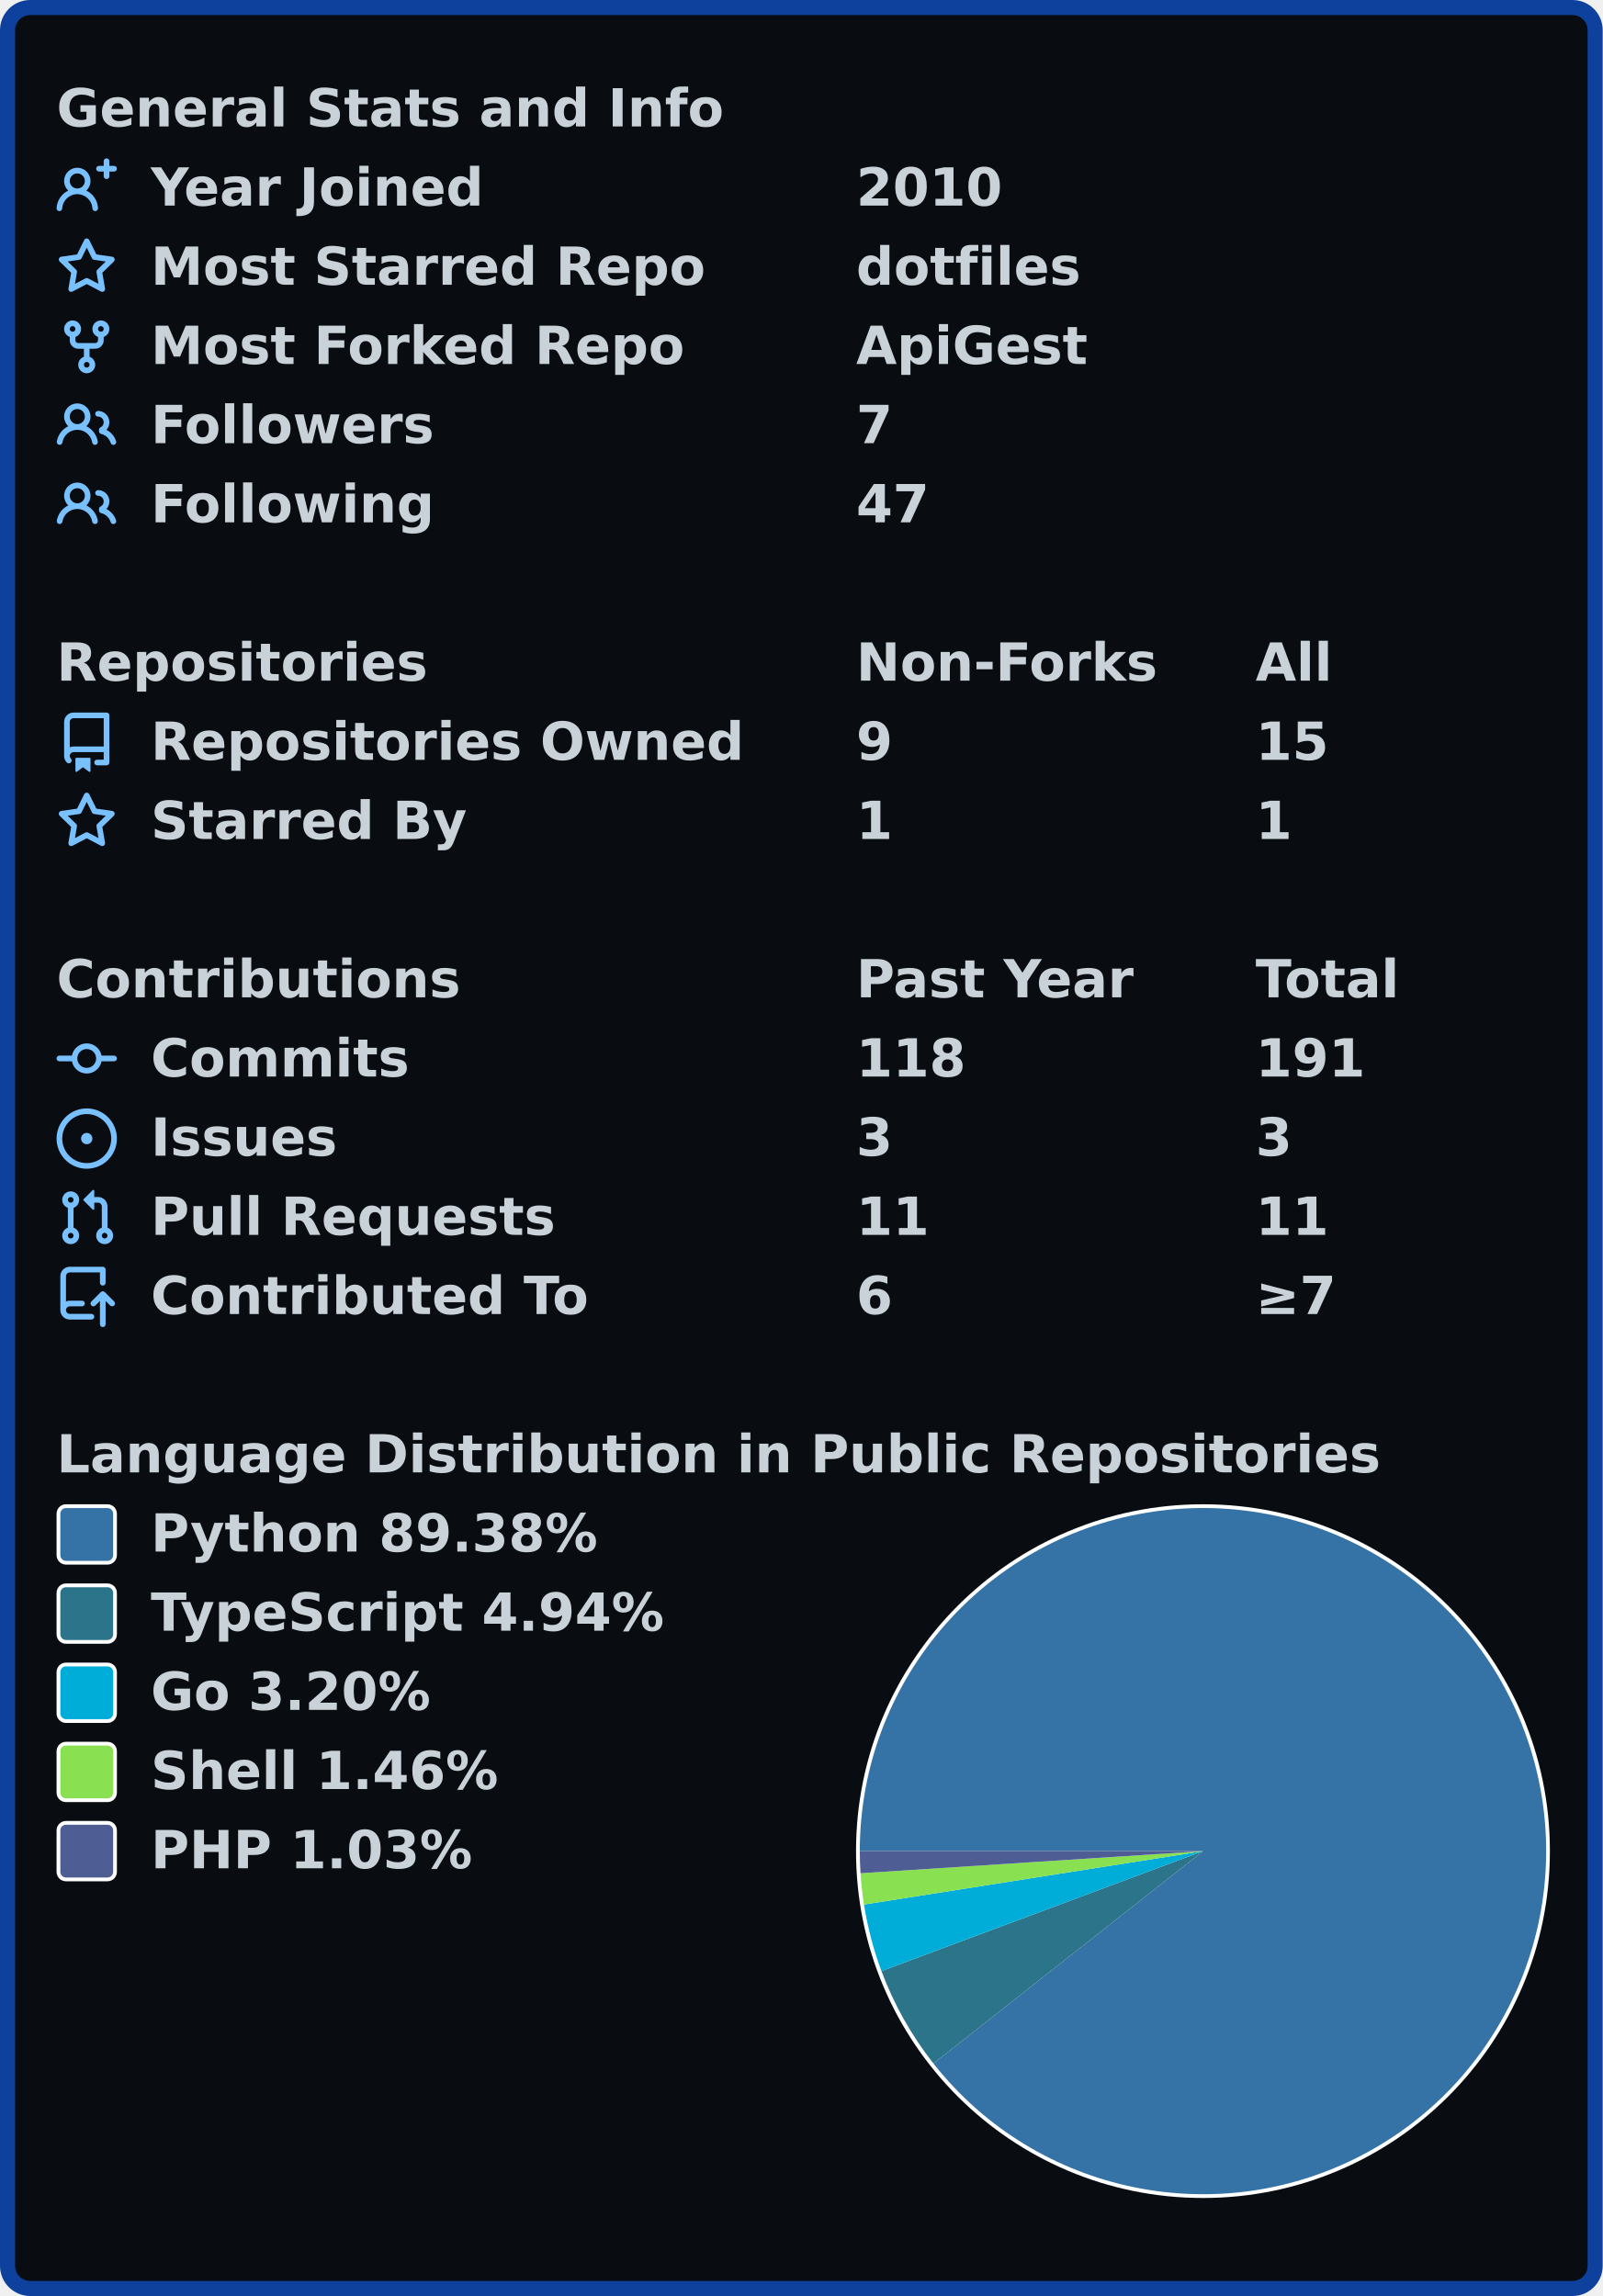
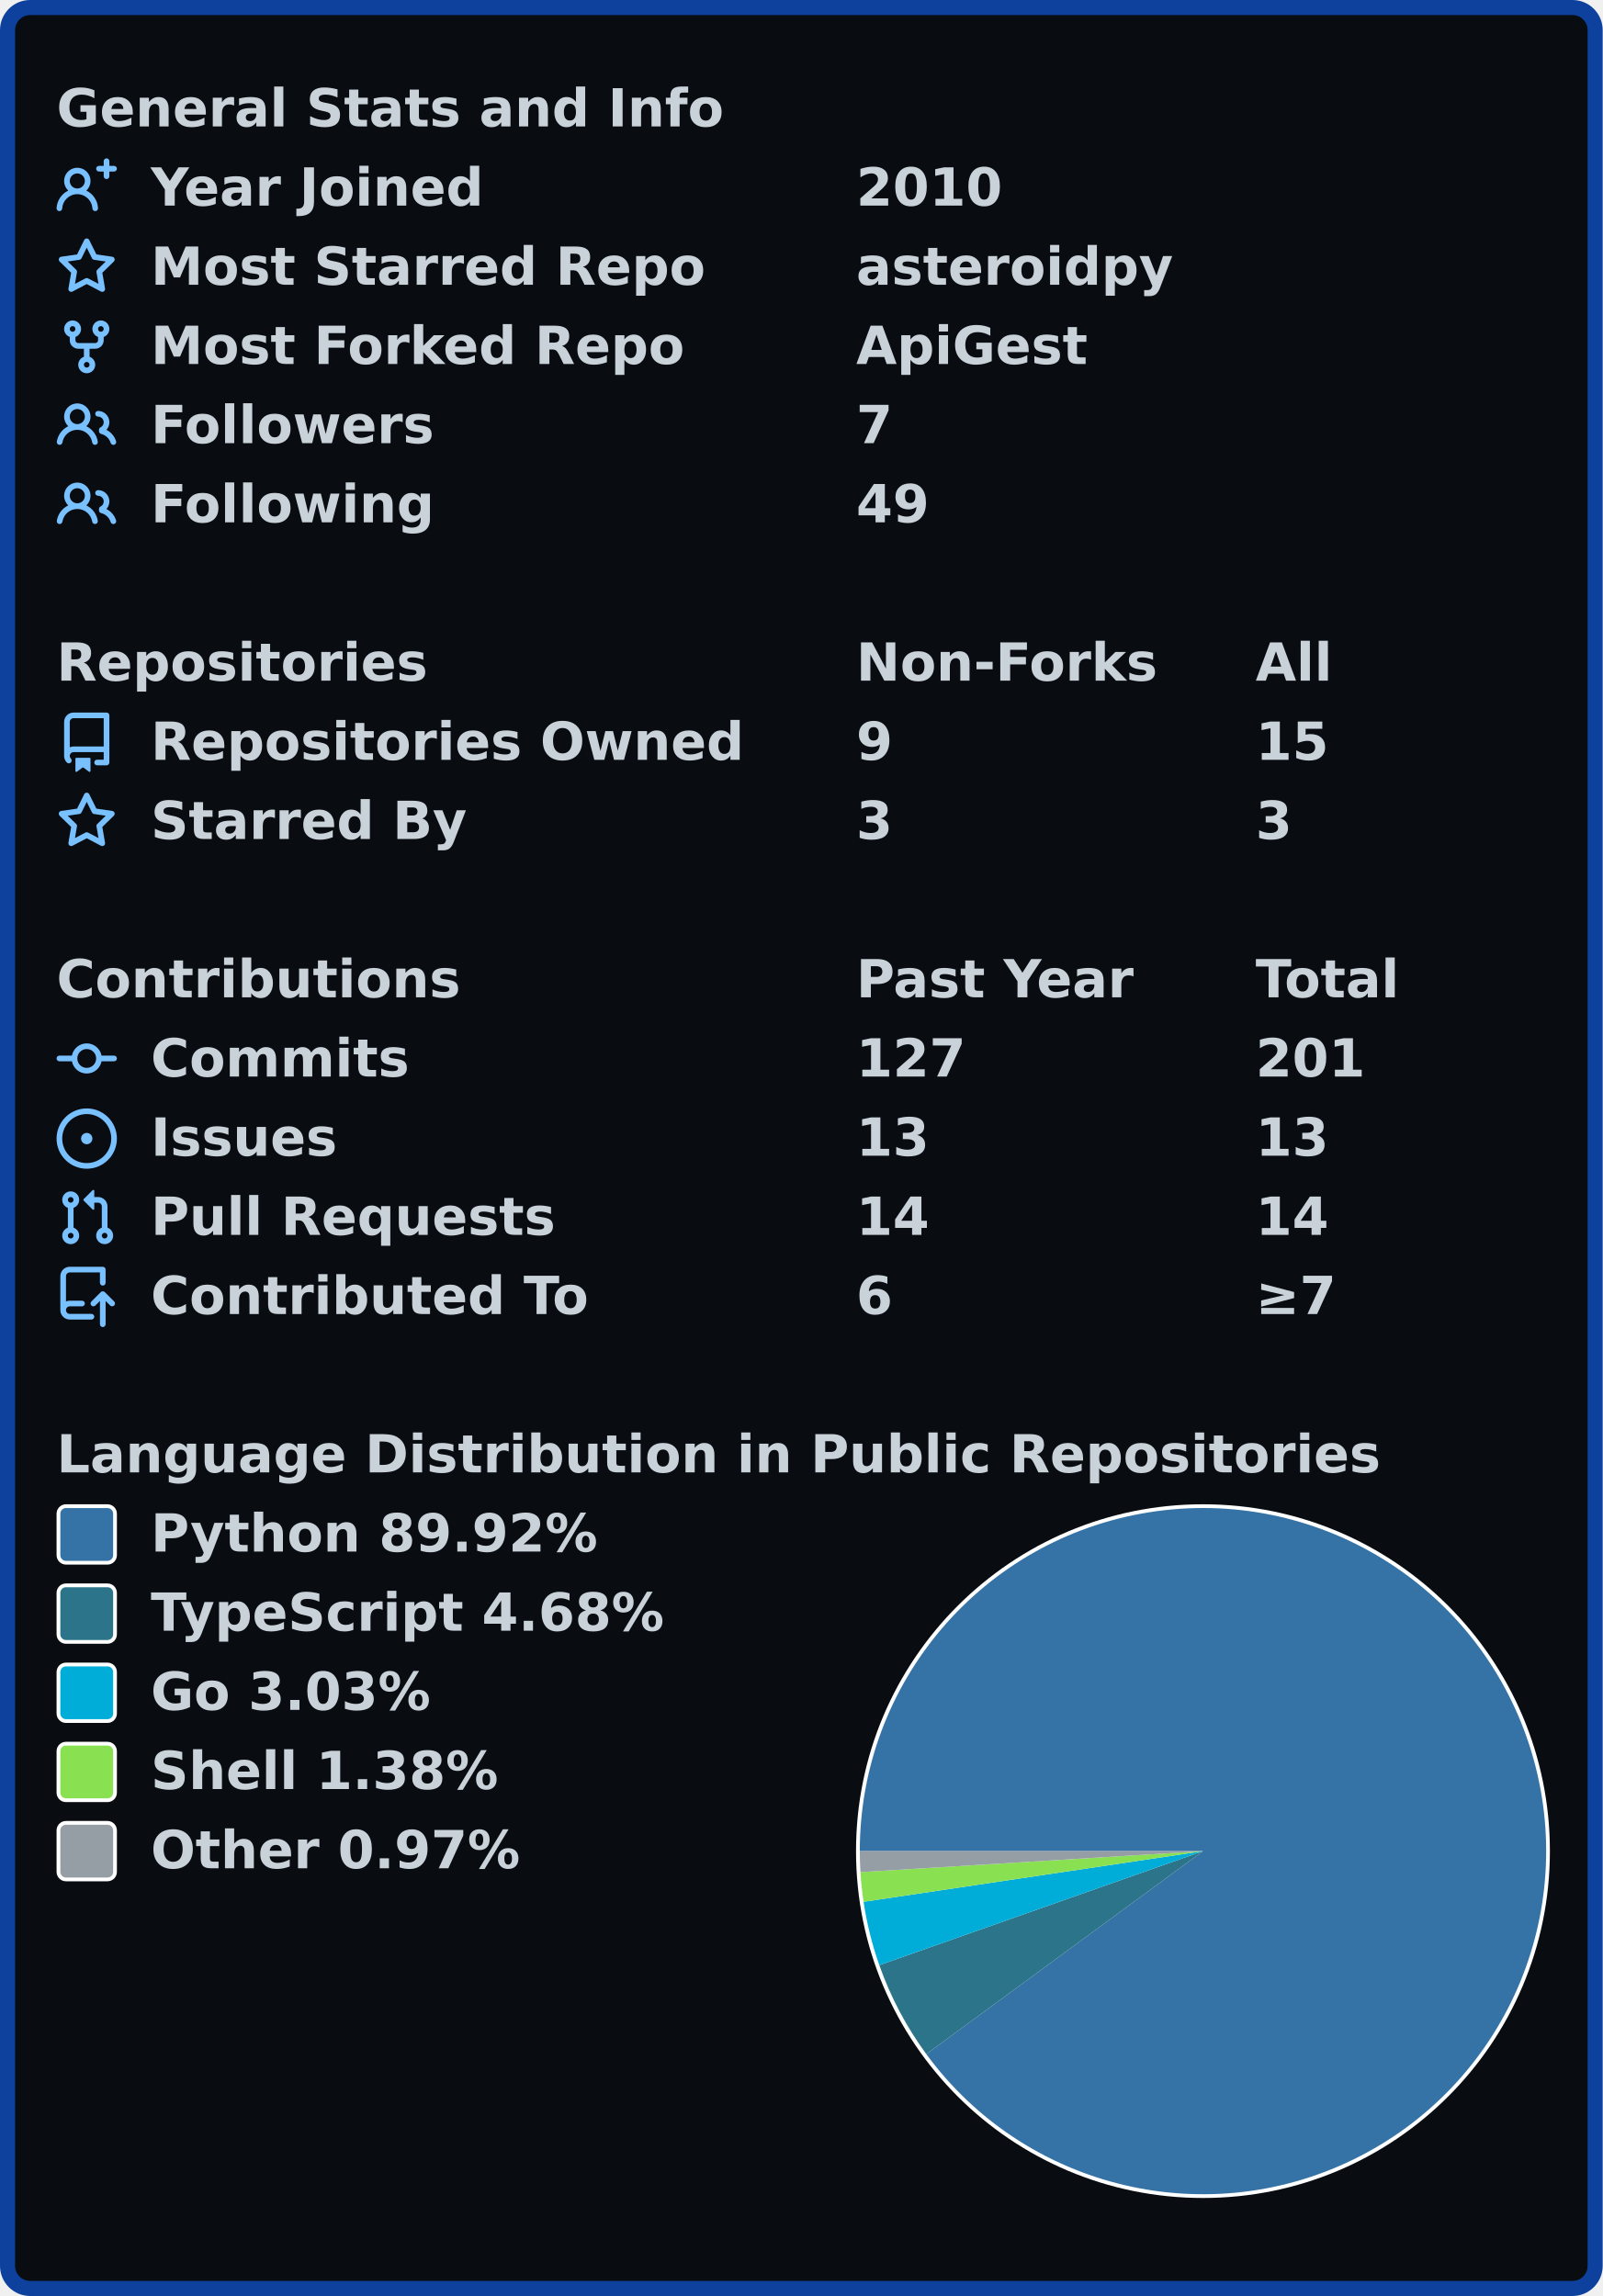
<svg xmlns="http://www.w3.org/2000/svg" width="425" height="609" viewBox="0 0 425 609" lang="en" xml:lang="en">
  <rect x="2" y="2" stroke-width="4" rx="6" width="421" height="605" stroke="#0d419d" fill="#090c10" />
  <g font-weight="600" font-size="110pt" font-family="Verdana,Geneva,DejaVu Sans,sans-serif" text-rendering="geometricPrecision">
    <g transform="translate(0, 21)" fill="#c9d1d9">
      <g transform="translate(15, 0)">
        <g transform="scale(0.095)">
          <text x="0" y="132" textLength="1851" lengthAdjust="spacingAndGlyphs">General Stats and Info</text>
        </g>
      </g>
      <g transform="translate(15, 21)">
        <path fill="#79c0ff" fill-rule="evenodd" d="M13.25 0a.75.75 0 01.75.75V2h1.25a.75.75 0 010 1.5H14v1.25a.75.75 0 01-1.5 0V3.5h-1.25a.75.75 0 010-1.5h1.25V.75a.75.75 0 01.75-.75zM5.5 4a2 2 0 100 4 2 2 0 000-4zm2.4 4.548a3.5 3.5 0 10-4.799 0 5.527 5.527 0 00-3.1 4.66.75.75 0 101.498.085A4.01 4.01 0 015.5 9.5a4.01 4.01 0 014.001 3.793.75.75 0 101.498-.086 5.527 5.527 0 00-3.1-4.659z" />
        <g transform="scale(0.095)">
          <text lengthAdjust="spacingAndGlyphs" textLength="932" x="263" y="132">Year Joined</text>
          <text lengthAdjust="spacingAndGlyphs" textLength="420" x="2232" y="132">2010</text>
        </g>
      </g>
      <g transform="translate(15, 42)">
        <path fill="#79c0ff" fill-rule="evenodd" d="M8 .25a.75.75 0 01.673.418l1.882 3.815 4.21.612a.75.75 0 01.416 1.279l-3.046 2.97.719 4.192a.75.75 0 01-1.088.791L8 12.347l-3.766 1.98a.75.75 0 01-1.088-.79l.72-4.194L.818 6.374a.75.75 0 01.416-1.28l4.21-.611L7.327.668A.75.75 0 018 .25zm0 2.445L6.615 5.5a.75.75 0 01-.564.41l-3.097.45 2.24 2.184a.75.75 0 01.216.664l-.528 3.084 2.769-1.456a.75.75 0 01.698 0l2.77 1.456-.53-3.084a.75.75 0 01.216-.664l2.24-2.183-3.096-.45a.75.75 0 01-.564-.41L8 2.694v.001z" />
        <g transform="scale(0.095)">
          <text lengthAdjust="spacingAndGlyphs" textLength="1532" x="263" y="132">Most Starred Repo</text>
-           <text lengthAdjust="spacingAndGlyphs" textLength="609" x="2232" y="132">dotfiles</text>
+           <text lengthAdjust="spacingAndGlyphs" textLength="874" x="2232" y="132">asteroidpy</text>
        </g>
      </g>
      <g transform="translate(15, 63)">
        <path fill="#79c0ff" fill-rule="evenodd" d="M5 3.25a.75.75 0 11-1.5 0 .75.75 0 011.5 0zm0 2.122a2.25 2.25 0 10-1.5 0v.878A2.25 2.25 0 005.75 8.5h1.5v2.128a2.251 2.251 0 101.5 0V8.5h1.5a2.25 2.25 0 002.25-2.25v-.878a2.25 2.25 0 10-1.5 0v.878a.75.75 0 01-.75.75h-4.5A.75.75 0 015 6.25v-.878zm3.75 7.378a.75.75 0 11-1.5 0 .75.75 0 011.5 0zm3-8.75a.75.75 0 100-1.5.75.75 0 000 1.5z" />
        <g transform="scale(0.095)">
          <text lengthAdjust="spacingAndGlyphs" textLength="1485" x="263" y="132">Most Forked Repo</text>
          <text lengthAdjust="spacingAndGlyphs" textLength="644" x="2232" y="132">ApiGest</text>
        </g>
      </g>
      <g transform="translate(15, 84)">
        <path fill="#79c0ff" fill-rule="evenodd" d="M5.5 3.5a2 2 0 100 4 2 2 0 000-4zM2 5.5a3.5 3.5 0 115.898 2.549 5.507 5.507 0 013.034 4.084.75.75 0 11-1.482.235 4.001 4.001 0 00-7.9 0 .75.75 0 01-1.482-.236A5.507 5.507 0 013.102 8.05 3.49 3.49 0 012 5.5zM11 4a.75.75 0 100 1.5 1.5 1.5 0 01.666 2.844.75.75 0 00-.416.672v.352a.75.75 0 00.574.73c1.2.289 2.162 1.2 2.522 2.372a.75.75 0 101.434-.44 5.01 5.01 0 00-2.56-3.012A3 3 0 0011 4z" />
        <g transform="scale(0.095)">
          <text lengthAdjust="spacingAndGlyphs" textLength="778" x="263" y="132">Followers</text>
          <text lengthAdjust="spacingAndGlyphs" textLength="105" x="2232" y="132">7</text>
        </g>
      </g>
      <g transform="translate(15, 105)">
        <path fill="#79c0ff" fill-rule="evenodd" d="M5.5 3.5a2 2 0 100 4 2 2 0 000-4zM2 5.5a3.5 3.5 0 115.898 2.549 5.507 5.507 0 013.034 4.084.75.75 0 11-1.482.235 4.001 4.001 0 00-7.9 0 .75.75 0 01-1.482-.236A5.507 5.507 0 013.102 8.05 3.49 3.49 0 012 5.5zM11 4a.75.75 0 100 1.5 1.5 1.5 0 01.666 2.844.75.75 0 00-.416.672v.352a.75.75 0 00.574.73c1.2.289 2.162 1.2 2.522 2.372a.75.75 0 101.434-.44 5.01 5.01 0 00-2.56-3.012A3 3 0 0011 4z" />
        <g transform="scale(0.095)">
          <text lengthAdjust="spacingAndGlyphs" textLength="780" x="263" y="132">Following</text>
-           <text lengthAdjust="spacingAndGlyphs" textLength="210" x="2232" y="132">47</text>
+           <text lengthAdjust="spacingAndGlyphs" textLength="210" x="2232" y="132">49</text>
        </g>
      </g>
    </g>
    <g transform="translate(0, 168)" fill="#c9d1d9">
      <g transform="translate(15, 0)">
        <g transform="scale(0.095)">
          <text x="0" y="132" textLength="1020" lengthAdjust="spacingAndGlyphs">Repositories</text>
          <text x="2232" y="132" textLength="832" lengthAdjust="spacingAndGlyphs">Non-Forks</text>
          <text x="3347" y="132" textLength="206" lengthAdjust="spacingAndGlyphs">All</text>
        </g>
      </g>
      <g transform="translate(15, 21)">
        <path fill="#79c0ff" fill-rule="evenodd" d="M2 2.5A2.5 2.5 0 014.5 0h8.75a.75.75 0 01.75.75v12.5a.75.75 0 01-.75.75h-2.5a.75.75 0 110-1.5h1.75v-2h-8a1 1 0 00-.714 1.7.75.75 0 01-1.072 1.05A2.495 2.495 0 012 11.5v-9zm10.5-1V9h-8c-.356 0-.694.074-1 .208V2.5a1 1 0 011-1h8zM5 12.25v3.25a.25.25 0 00.4.2l1.45-1.087a.25.25 0 01.3 0L8.6 15.7a.25.25 0 00.4-.2v-3.25a.25.25 0 00-.25-.25h-3.5a.25.25 0 00-.25.25z" />
        <g transform="scale(0.095)">
          <text lengthAdjust="spacingAndGlyphs" textLength="1650" x="263" y="132">Repositories Owned</text>
          <text lengthAdjust="spacingAndGlyphs" textLength="105" x="2232" y="132">9</text>
          <text lengthAdjust="spacingAndGlyphs" textLength="210" x="3347" y="132">15</text>
        </g>
      </g>
      <g transform="translate(15, 42)">
        <path fill="#79c0ff" fill-rule="evenodd" d="M8 .25a.75.75 0 01.673.418l1.882 3.815 4.21.612a.75.75 0 01.416 1.279l-3.046 2.97.719 4.192a.75.75 0 01-1.088.791L8 12.347l-3.766 1.98a.75.75 0 01-1.088-.79l.72-4.194L.818 6.374a.75.75 0 01.416-1.28l4.21-.611L7.327.668A.75.75 0 018 .25zm0 2.445L6.615 5.5a.75.75 0 01-.564.41l-3.097.45 2.24 2.184a.75.75 0 01.216.664l-.528 3.084 2.769-1.456a.75.75 0 01.698 0l2.77 1.456-.53-3.084a.75.75 0 01.216-.664l2.24-2.183-3.096-.45a.75.75 0 01-.564-.41L8 2.694v.001z" />
        <g transform="scale(0.095)">
          <text lengthAdjust="spacingAndGlyphs" textLength="874" x="263" y="132">Starred By</text>
-           <text lengthAdjust="spacingAndGlyphs" textLength="105" x="2232" y="132">1</text>
-           <text lengthAdjust="spacingAndGlyphs" textLength="105" x="3347" y="132">1</text>
+           <text lengthAdjust="spacingAndGlyphs" textLength="105" x="2232" y="132">3</text>
+           <text lengthAdjust="spacingAndGlyphs" textLength="105" x="3347" y="132">3</text>
        </g>
      </g>
    </g>
    <g transform="translate(0, 252)" fill="#c9d1d9">
      <g transform="translate(15, 0)">
        <g transform="scale(0.095)">
          <text x="0" y="132" textLength="1112" lengthAdjust="spacingAndGlyphs">Contributions</text>
          <text x="2232" y="132" textLength="774" lengthAdjust="spacingAndGlyphs">Past Year</text>
          <text x="3347" y="132" textLength="414" lengthAdjust="spacingAndGlyphs">Total</text>
        </g>
      </g>
      <g transform="translate(15, 21)">
        <path fill="#79c0ff" fill-rule="evenodd" d="M10.5 7.75a2.5 2.5 0 11-5 0 2.5 2.5 0 015 0zm1.43.75a4.002 4.002 0 01-7.86 0H.75a.75.75 0 110-1.5h3.32a4.001 4.001 0 017.86 0h3.32a.75.75 0 110 1.5h-3.32z" />
        <g transform="scale(0.095)">
          <text lengthAdjust="spacingAndGlyphs" textLength="734" x="263" y="132">Commits</text>
-           <text lengthAdjust="spacingAndGlyphs" textLength="315" x="2232" y="132">118</text>
-           <text lengthAdjust="spacingAndGlyphs" textLength="315" x="3347" y="132">191</text>
+           <text lengthAdjust="spacingAndGlyphs" textLength="315" x="2232" y="132">127</text>
+           <text lengthAdjust="spacingAndGlyphs" textLength="315" x="3347" y="132">201</text>
        </g>
      </g>
      <g transform="translate(15, 42)">
        <path fill="#79c0ff" d="M8 9.5a1.5 1.5 0 100-3 1.5 1.5 0 000 3z" />
        <path fill="#79c0ff" fill-rule="evenodd" d="M8 0a8 8 0 100 16A8 8 0 008 0zM1.5 8a6.5 6.5 0 1113 0 6.5 6.5 0 01-13 0z" />
        <g transform="scale(0.095)">
          <text lengthAdjust="spacingAndGlyphs" textLength="512" x="263" y="132">Issues</text>
-           <text lengthAdjust="spacingAndGlyphs" textLength="105" x="2232" y="132">3</text>
-           <text lengthAdjust="spacingAndGlyphs" textLength="105" x="3347" y="132">3</text>
+           <text lengthAdjust="spacingAndGlyphs" textLength="210" x="2232" y="132">13</text>
+           <text lengthAdjust="spacingAndGlyphs" textLength="210" x="3347" y="132">13</text>
        </g>
      </g>
      <g transform="translate(15, 63)">
        <path fill="#79c0ff" fill-rule="evenodd" d="M7.177 3.073L9.573.677A.25.25 0 0110 .854v4.792a.25.25 0 01-.427.177L7.177 3.427a.25.25 0 010-.354zM3.75 2.5a.75.75 0 100 1.5.75.75 0 000-1.5zm-2.25.75a2.25 2.25 0 113 2.122v5.256a2.251 2.251 0 11-1.5 0V5.372A2.25 2.25 0 011.5 3.25zM11 2.5h-1V4h1a1 1 0 011 1v5.628a2.251 2.251 0 101.5 0V5A2.5 2.5 0 0011 2.5zm1 10.25a.75.75 0 111.5 0 .75.75 0 01-1.5 0zM3.75 12a.75.75 0 100 1.5.75.75 0 000-1.5z" />
        <g transform="scale(0.095)">
          <text lengthAdjust="spacingAndGlyphs" textLength="1113" x="263" y="132">Pull Requests</text>
-           <text lengthAdjust="spacingAndGlyphs" textLength="210" x="2232" y="132">11</text>
-           <text lengthAdjust="spacingAndGlyphs" textLength="210" x="3347" y="132">11</text>
+           <text lengthAdjust="spacingAndGlyphs" textLength="210" x="2232" y="132">14</text>
+           <text lengthAdjust="spacingAndGlyphs" textLength="210" x="3347" y="132">14</text>
        </g>
      </g>
      <g transform="translate(15, 84)">
        <path fill="#79c0ff" fill-rule="evenodd" d="M1 2.5A2.5 2.5 0 013.5 0h8.75a.75.75 0 01.75.75v3.5a.75.75 0 01-1.5 0V1.5h-8a1 1 0 00-1 1v6.708A2.492 2.492 0 013.5 9h3.25a.75.75 0 010 1.5H3.5a1 1 0 100 2h5.75a.75.75 0 010 1.5H3.5A2.5 2.5 0 011 11.5v-9zm13.23 7.79a.75.75 0 001.06-1.06l-2.505-2.505a.75.75 0 00-1.06 0L9.22 9.229a.75.75 0 001.06 1.061l1.225-1.224v6.184a.75.75 0 001.5 0V9.066l1.224 1.224z" />
        <g transform="scale(0.095)">
          <text lengthAdjust="spacingAndGlyphs" textLength="1234" x="263" y="132">Contributed To</text>
          <text lengthAdjust="spacingAndGlyphs" textLength="105" x="2232" y="132">6</text>
          <text lengthAdjust="spacingAndGlyphs" textLength="243" x="3347" y="132">≥7</text>
        </g>
      </g>
    </g>
    <g transform="translate(0, 378)" fill="#c9d1d9">
      <g transform="translate(15, 0)">
        <g transform="scale(0.095)">
          <text x="0" y="132" textLength="3652" lengthAdjust="spacingAndGlyphs">Language Distribution in Public Repositories</text>
        </g>
      </g>
      <g transform="translate(227, 21)">
        <circle cx="92" cy="92" r="92" fill="#ffffff" />
      </g>
      <g transform="translate(228, 22)">
-         <path fill-rule="evenodd" fill="#3572A5" d="M 0.0,91 A 91 91 0 1 1 19.531 147.331 L 91,91 Z" />
-         <path fill-rule="evenodd" fill="#2b7489" d="M 19.531,147.331 A 91 91 0 0 1 5.746 122.823 L 91,91 Z" />
-         <path fill-rule="evenodd" fill="#00ADD8" d="M 5.746,122.823 A 91 91 0 0 1 1.109 105.166 L 91,91 Z" />
-         <path fill-rule="evenodd" fill="#89e051" d="M 1.109,105.166 A 91 91 0 0 1 0.19 96.872 L 91,91 Z" />
-         <path fill-rule="evenodd" fill="#4F5D95" d="M 0.19,96.872 A 91 91 0 0 1 0.0 91 L 91,91 Z" />
+         <path fill-rule="evenodd" fill="#3572A5" d="M 0.0,91 A 91 91 0 1 1 17.635 144.838 L 91,91 Z" />
+         <path fill-rule="evenodd" fill="#2b7489" d="M 17.635,144.838 A 91 91 0 0 1 5.174 121.246 L 91,91 Z" />
+         <path fill-rule="evenodd" fill="#00ADD8" d="M 5.174,121.246 A 91 91 0 0 1 0.998 104.441 L 91,91 Z" />
+         <path fill-rule="evenodd" fill="#89e051" d="M 0.998,104.441 A 91 91 0 0 1 0.171 96.57 L 91,91 Z" />
+         <path fill-rule="evenodd" fill="#959da5" d="M 0.171,96.57 A 91 91 0 0 1 0.0 91 L 91,91 Z" />
      </g>
      <g transform="translate(15, 21)">
        <rect x="0.5" y="0.5" rx="2" width="15" height="15" fill="#3572A5" stroke-width="1" stroke="#ffffff" />
-         <text transform="scale(0.095)" x="263" y="132" textLength="1254" lengthAdjust="spacingAndGlyphs">Python 89.38%</text>
+         <text transform="scale(0.095)" x="263" y="132" textLength="1254" lengthAdjust="spacingAndGlyphs">Python 89.92%</text>
      </g>
      <g transform="translate(15, 42)">
        <rect x="0.5" y="0.5" rx="2" width="15" height="15" fill="#2b7489" stroke-width="1" stroke="#ffffff" />
-         <text transform="scale(0.095)" x="263" y="132" textLength="1462" lengthAdjust="spacingAndGlyphs">TypeScript 4.94%</text>
+         <text transform="scale(0.095)" x="263" y="132" textLength="1462" lengthAdjust="spacingAndGlyphs">TypeScript 4.68%</text>
      </g>
      <g transform="translate(15, 63)">
        <rect x="0.5" y="0.5" rx="2" width="15" height="15" fill="#00ADD8" stroke-width="1" stroke="#ffffff" />
-         <text transform="scale(0.095)" x="263" y="132" textLength="806" lengthAdjust="spacingAndGlyphs">Go 3.20%</text>
+         <text transform="scale(0.095)" x="263" y="132" textLength="806" lengthAdjust="spacingAndGlyphs">Go 3.03%</text>
      </g>
      <g transform="translate(15, 84)">
        <rect x="0.5" y="0.5" rx="2" width="15" height="15" fill="#89e051" stroke-width="1" stroke="#ffffff" />
-         <text transform="scale(0.095)" x="263" y="132" textLength="982" lengthAdjust="spacingAndGlyphs">Shell 1.46%</text>
+         <text transform="scale(0.095)" x="263" y="132" textLength="982" lengthAdjust="spacingAndGlyphs">Shell 1.38%</text>
      </g>
      <g transform="translate(15, 105)">
-         <rect x="0.5" y="0.5" rx="2" width="15" height="15" fill="#4F5D95" stroke-width="1" stroke="#ffffff" />
-         <text transform="scale(0.095)" x="263" y="132" textLength="900" lengthAdjust="spacingAndGlyphs">PHP 1.03%</text>
+         <rect x="0.5" y="0.5" rx="2" width="15" height="15" fill="#959da5" stroke-width="1" stroke="#ffffff" />
+         <text transform="scale(0.095)" x="263" y="132" textLength="1047" lengthAdjust="spacingAndGlyphs">Other 0.97%</text>
      </g>
    </g>
  </g>
</svg>
